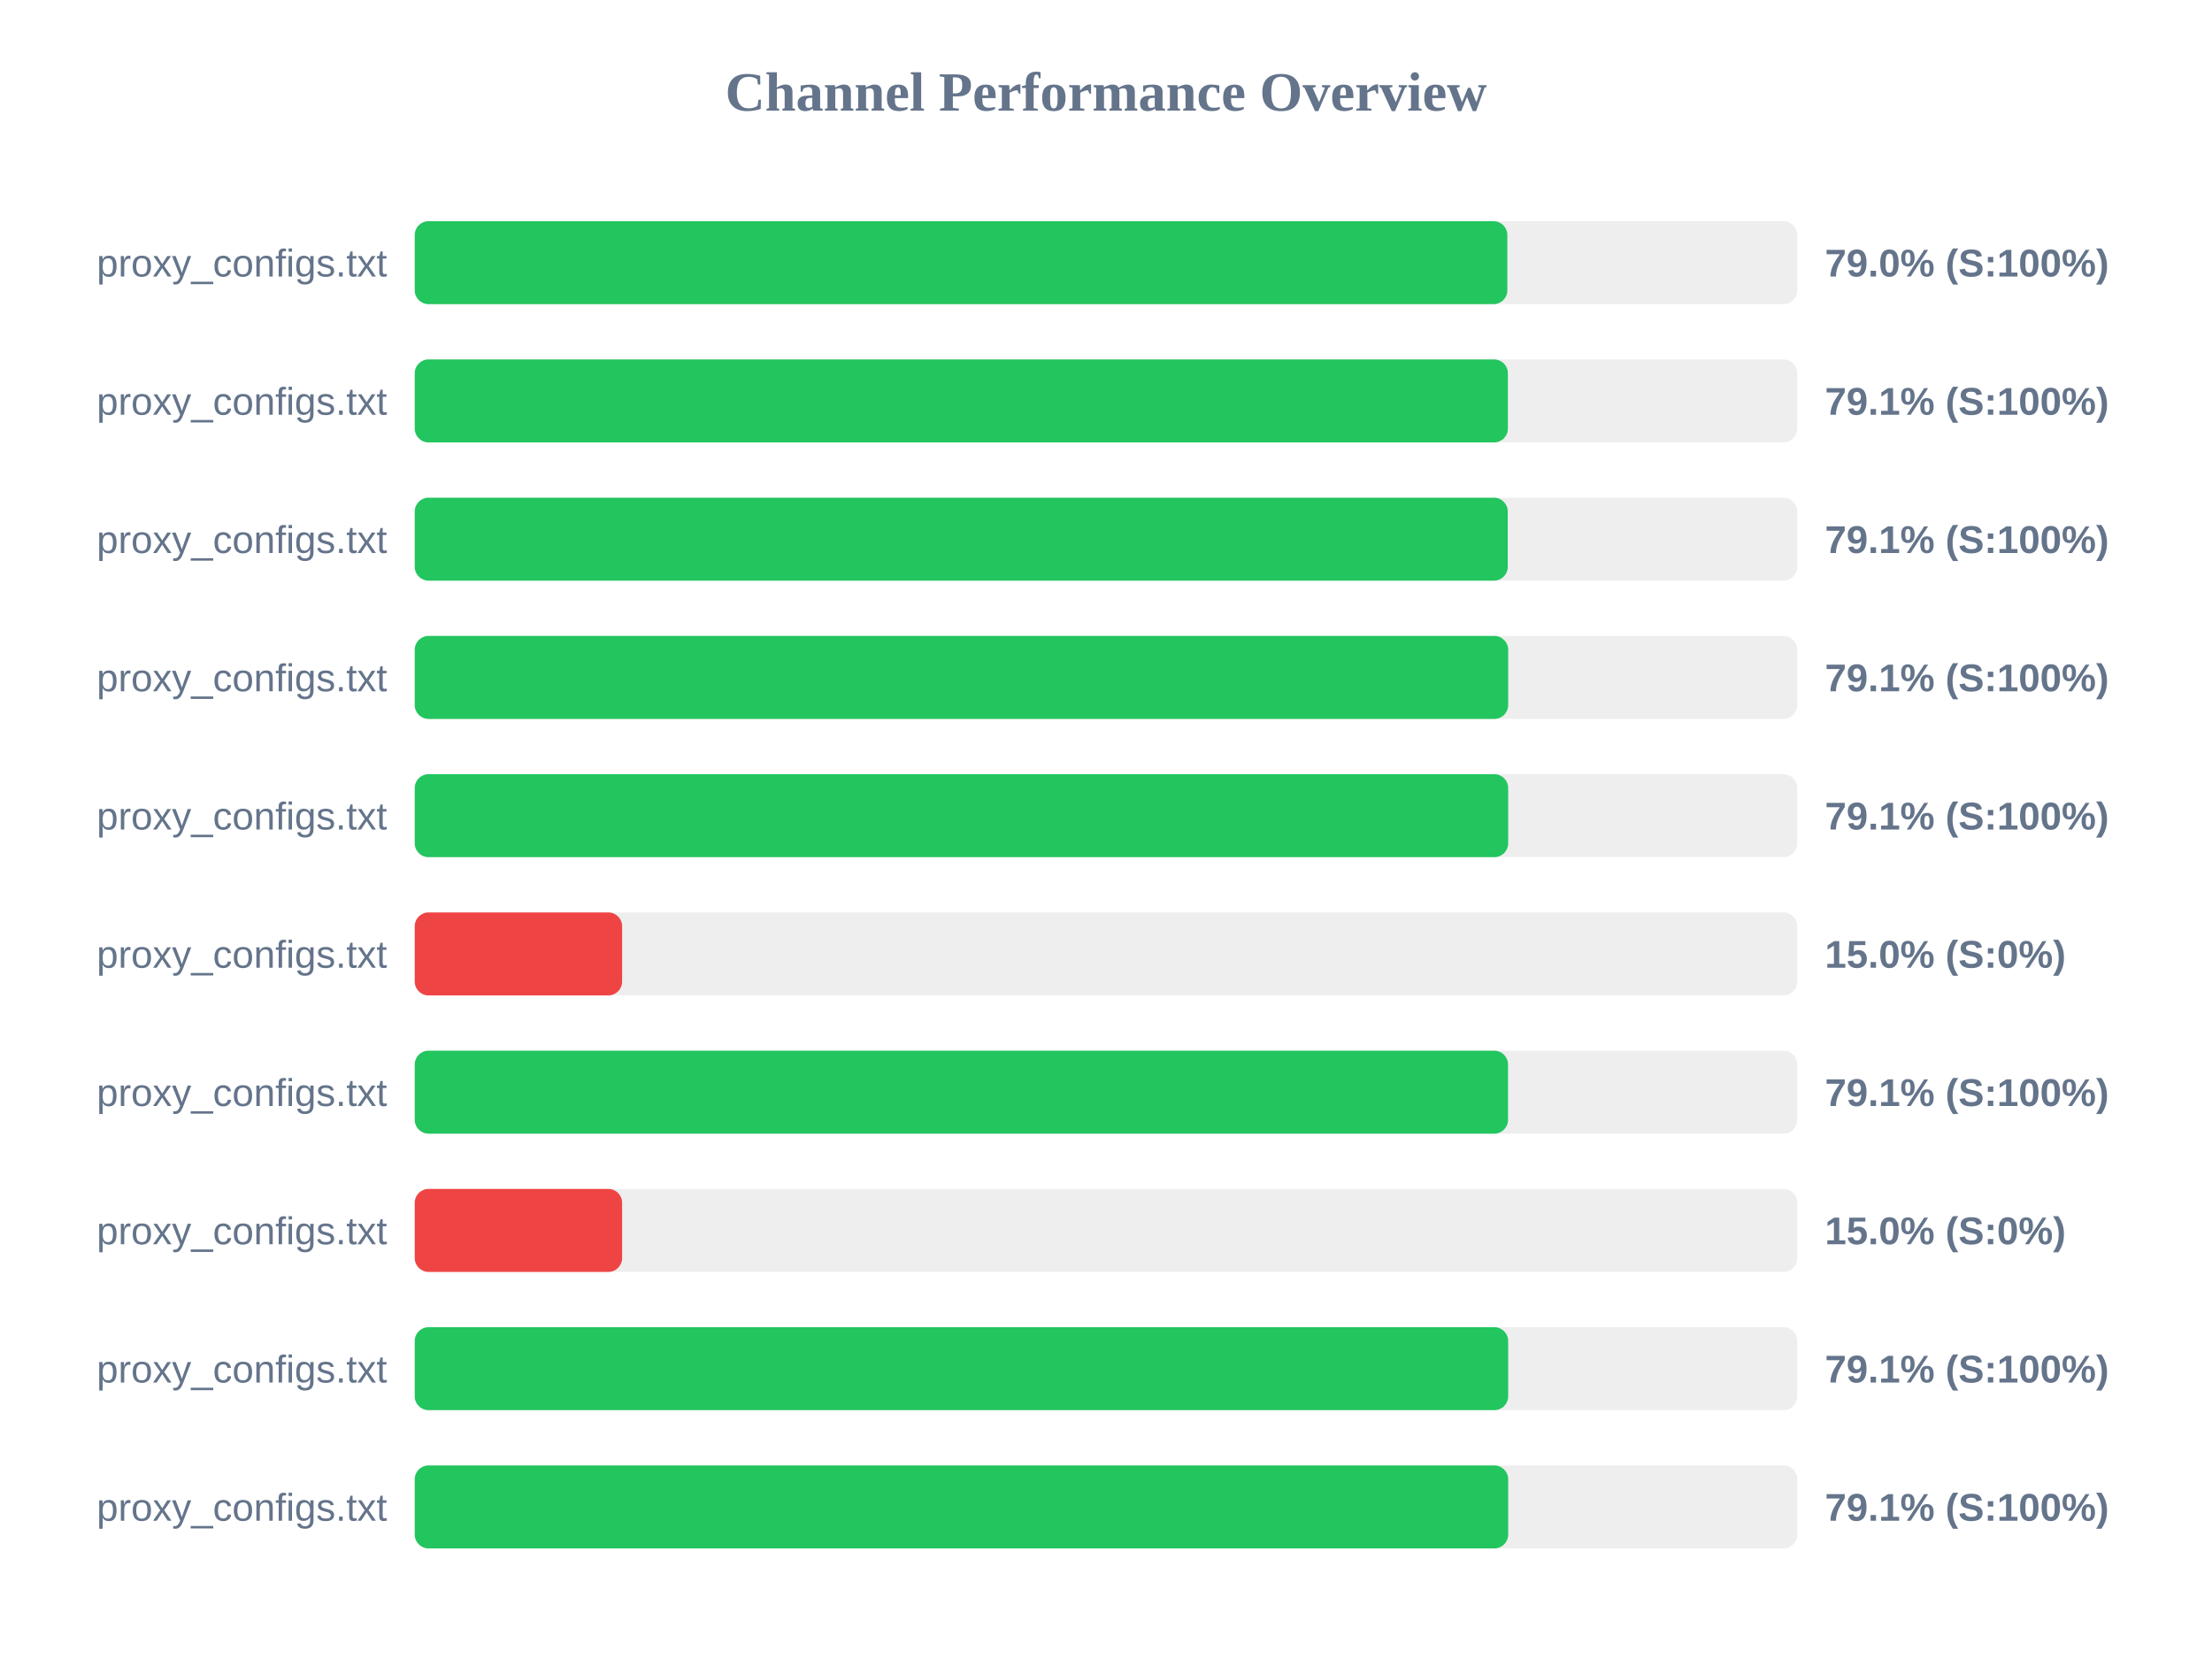
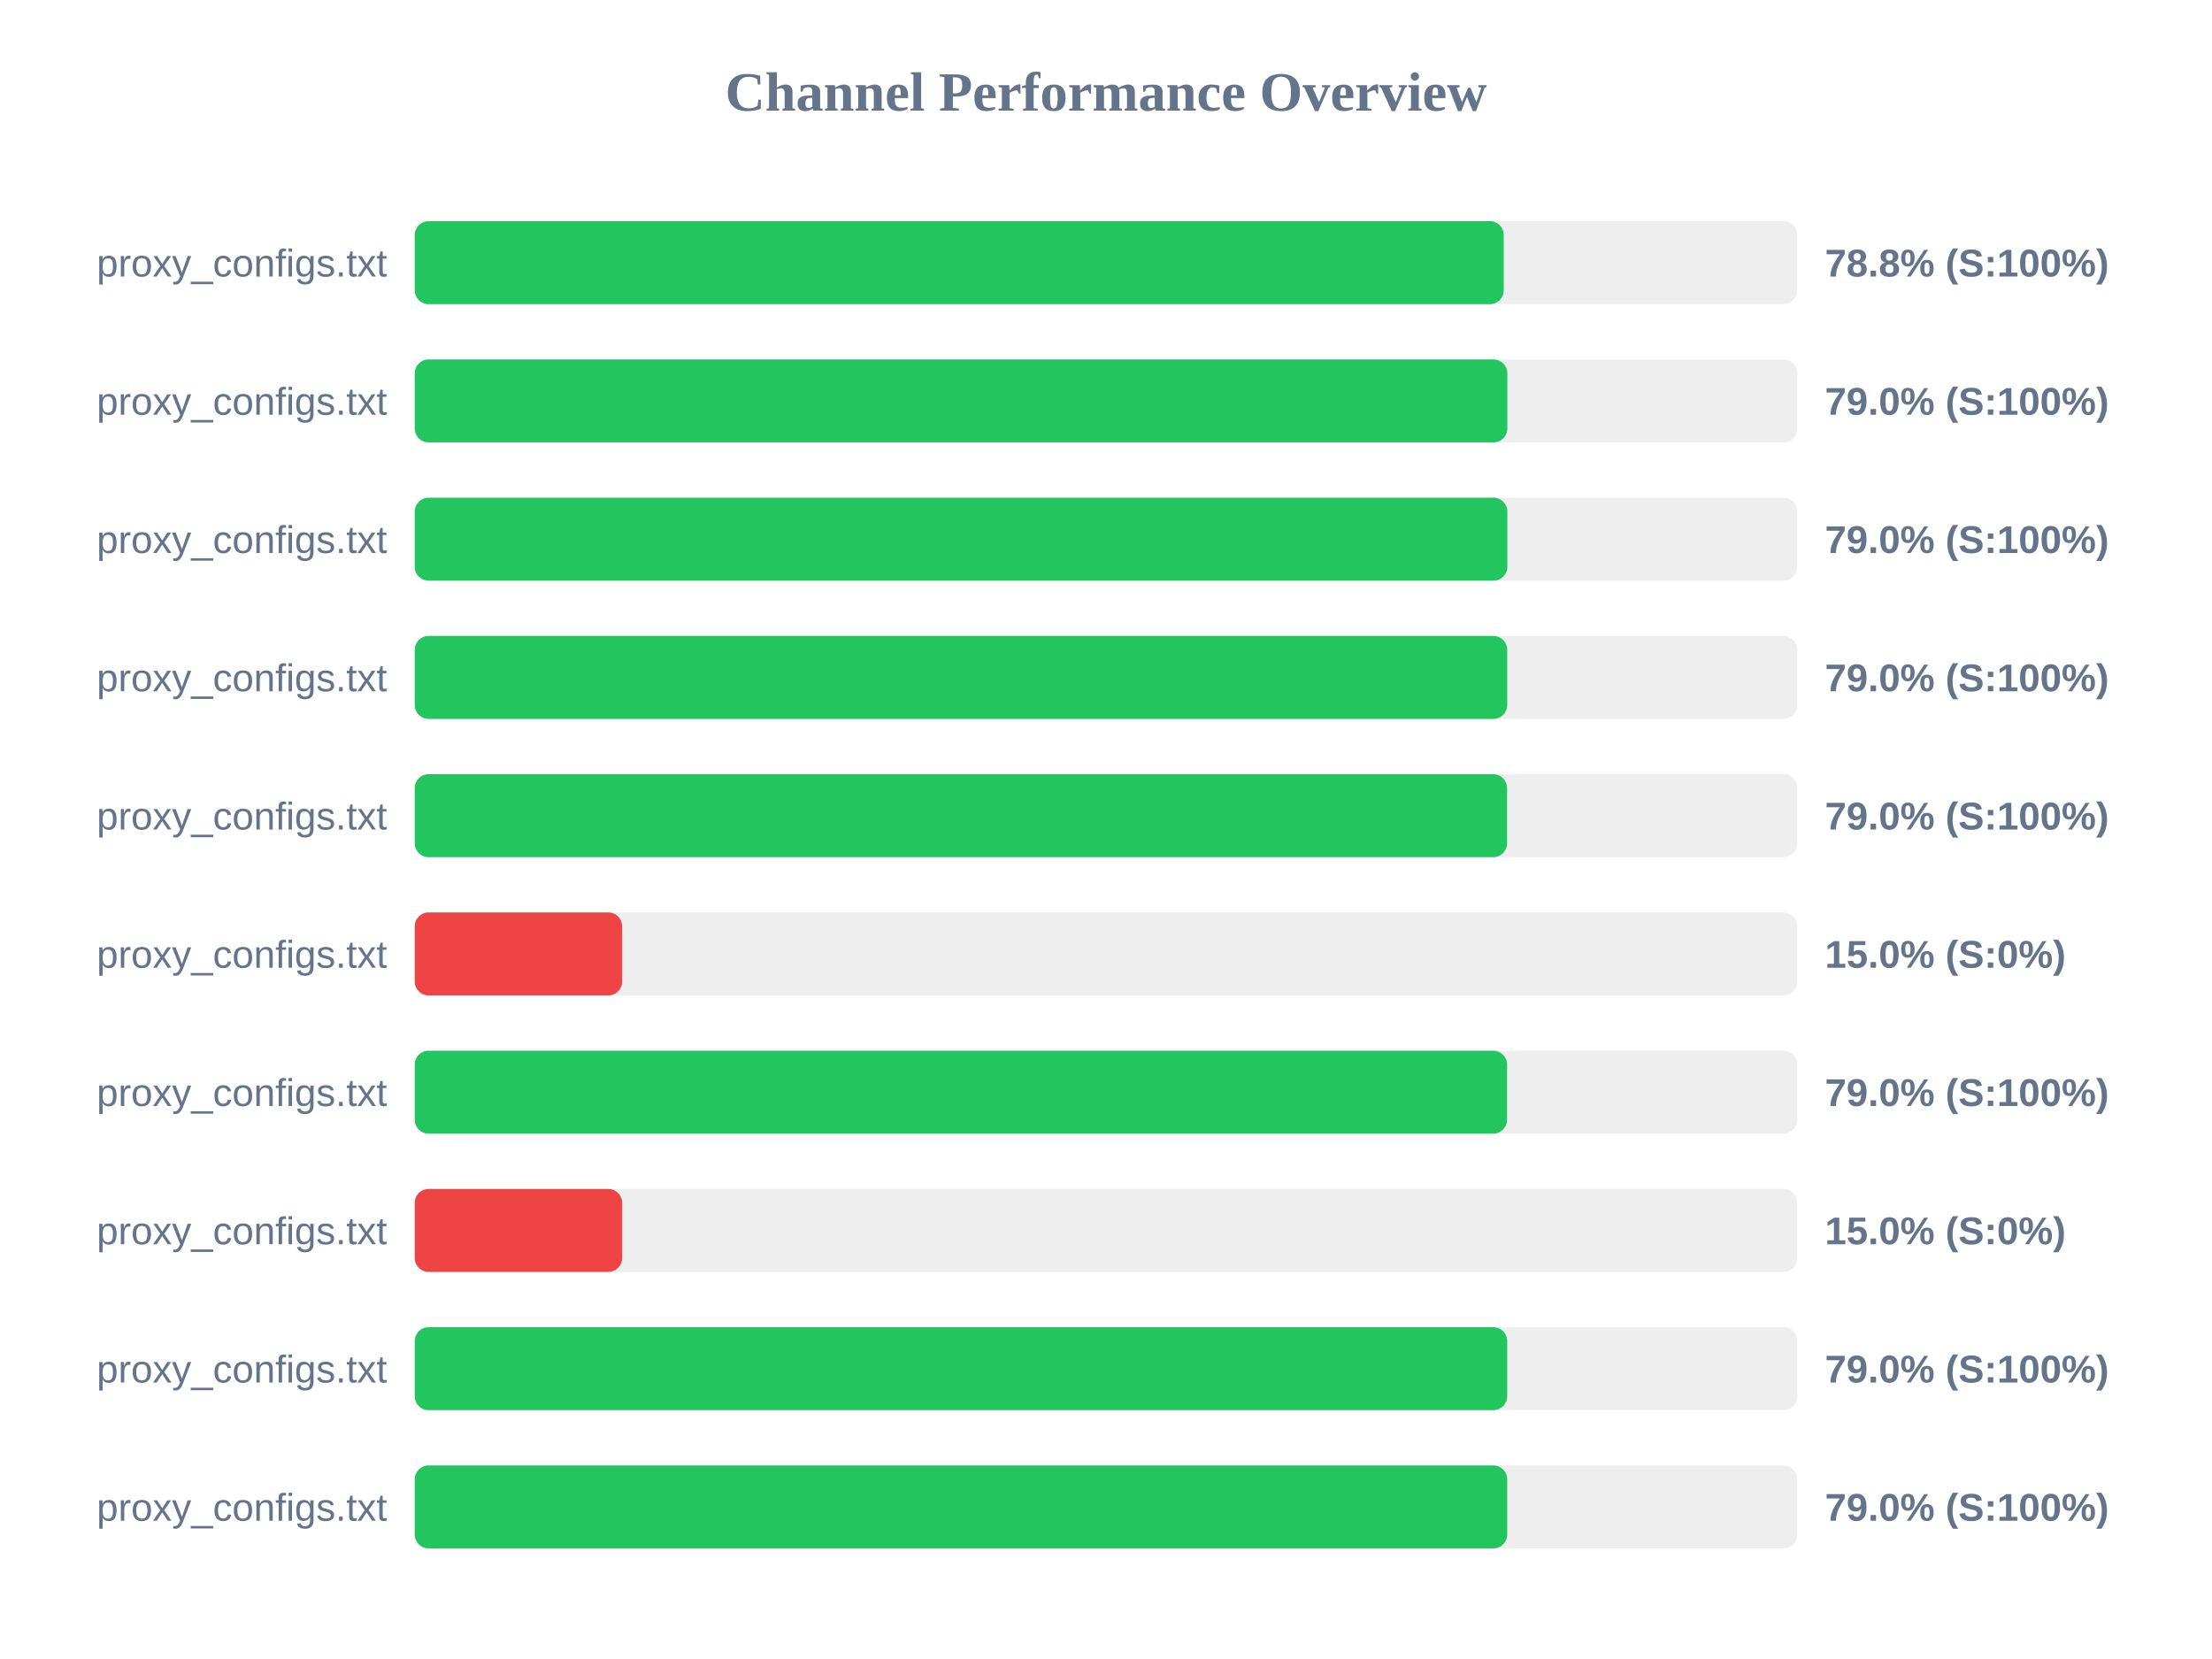
<svg xmlns="http://www.w3.org/2000/svg" width="800" height="600" version="1.1">
  <style>
        .row { font: 14px Arial; fill: #64748b; }
        .score { font: bold 14px Arial; fill: #64748b; }
    </style>
  <text x="400" y="40" text-anchor="middle" font-size="20px" font-weight="bold" fill="#64748b">Channel Performance Overview</text>
  <rect x="150" y="80" width="500" height="30" fill="#eee" rx="5" />
-   <rect x="150" y="80" width="395.15" height="30" fill="#22c55e" rx="5" />
+   <rect x="150" y="80" width="393.85" height="30" fill="#22c55e" rx="5" />
  <text x="140" y="100" text-anchor="end" class="row">proxy_configs.txt</text>
-   <text x="660" y="100" text-anchor="start" class="score">79.0% (S:100%)</text>
+   <text x="660" y="100" text-anchor="start" class="score">78.8% (S:100%)</text>
  <rect x="150" y="130" width="500" height="30" fill="#eee" rx="5" />
-   <rect x="150" y="130" width="395.35" height="30" fill="#22c55e" rx="5" />
+   <rect x="150" y="130" width="395.15" height="30" fill="#22c55e" rx="5" />
  <text x="140" y="150" text-anchor="end" class="row">proxy_configs.txt</text>
-   <text x="660" y="150" text-anchor="start" class="score">79.1% (S:100%)</text>
+   <text x="660" y="150" text-anchor="start" class="score">79.0% (S:100%)</text>
  <rect x="150" y="180" width="500" height="30" fill="#eee" rx="5" />
-   <rect x="150" y="180" width="395.3" height="30" fill="#22c55e" rx="5" />
+   <rect x="150" y="180" width="395.15" height="30" fill="#22c55e" rx="5" />
  <text x="140" y="200" text-anchor="end" class="row">proxy_configs.txt</text>
-   <text x="660" y="200" text-anchor="start" class="score">79.1% (S:100%)</text>
+   <text x="660" y="200" text-anchor="start" class="score">79.0% (S:100%)</text>
  <rect x="150" y="230" width="500" height="30" fill="#eee" rx="5" />
-   <rect x="150" y="230" width="395.45" height="30" fill="#22c55e" rx="5" />
+   <rect x="150" y="230" width="395.1" height="30" fill="#22c55e" rx="5" />
  <text x="140" y="250" text-anchor="end" class="row">proxy_configs.txt</text>
-   <text x="660" y="250" text-anchor="start" class="score">79.1% (S:100%)</text>
+   <text x="660" y="250" text-anchor="start" class="score">79.0% (S:100%)</text>
  <rect x="150" y="280" width="500" height="30" fill="#eee" rx="5" />
-   <rect x="150" y="280" width="395.45" height="30" fill="#22c55e" rx="5" />
+   <rect x="150" y="280" width="395.05" height="30" fill="#22c55e" rx="5" />
  <text x="140" y="300" text-anchor="end" class="row">proxy_configs.txt</text>
-   <text x="660" y="300" text-anchor="start" class="score">79.1% (S:100%)</text>
+   <text x="660" y="300" text-anchor="start" class="score">79.0% (S:100%)</text>
  <rect x="150" y="330" width="500" height="30" fill="#eee" rx="5" />
  <rect x="150" y="330" width="75.0" height="30" fill="#ef4444" rx="5" />
  <text x="140" y="350" text-anchor="end" class="row">proxy_configs.txt</text>
  <text x="660" y="350" text-anchor="start" class="score">15.0% (S:0%)</text>
  <rect x="150" y="380" width="500" height="30" fill="#eee" rx="5" />
-   <rect x="150" y="380" width="395.4" height="30" fill="#22c55e" rx="5" />
+   <rect x="150" y="380" width="395.05" height="30" fill="#22c55e" rx="5" />
  <text x="140" y="400" text-anchor="end" class="row">proxy_configs.txt</text>
-   <text x="660" y="400" text-anchor="start" class="score">79.1% (S:100%)</text>
+   <text x="660" y="400" text-anchor="start" class="score">79.0% (S:100%)</text>
  <rect x="150" y="430" width="500" height="30" fill="#eee" rx="5" />
  <rect x="150" y="430" width="75.0" height="30" fill="#ef4444" rx="5" />
  <text x="140" y="450" text-anchor="end" class="row">proxy_configs.txt</text>
  <text x="660" y="450" text-anchor="start" class="score">15.0% (S:0%)</text>
  <rect x="150" y="480" width="500" height="30" fill="#eee" rx="5" />
-   <rect x="150" y="480" width="395.45" height="30" fill="#22c55e" rx="5" />
+   <rect x="150" y="480" width="395.1" height="30" fill="#22c55e" rx="5" />
  <text x="140" y="500" text-anchor="end" class="row">proxy_configs.txt</text>
-   <text x="660" y="500" text-anchor="start" class="score">79.1% (S:100%)</text>
+   <text x="660" y="500" text-anchor="start" class="score">79.0% (S:100%)</text>
  <rect x="150" y="530" width="500" height="30" fill="#eee" rx="5" />
-   <rect x="150" y="530" width="395.45" height="30" fill="#22c55e" rx="5" />
+   <rect x="150" y="530" width="395.1" height="30" fill="#22c55e" rx="5" />
  <text x="140" y="550" text-anchor="end" class="row">proxy_configs.txt</text>
-   <text x="660" y="550" text-anchor="start" class="score">79.1% (S:100%)</text>
+   <text x="660" y="550" text-anchor="start" class="score">79.0% (S:100%)</text>
</svg>
